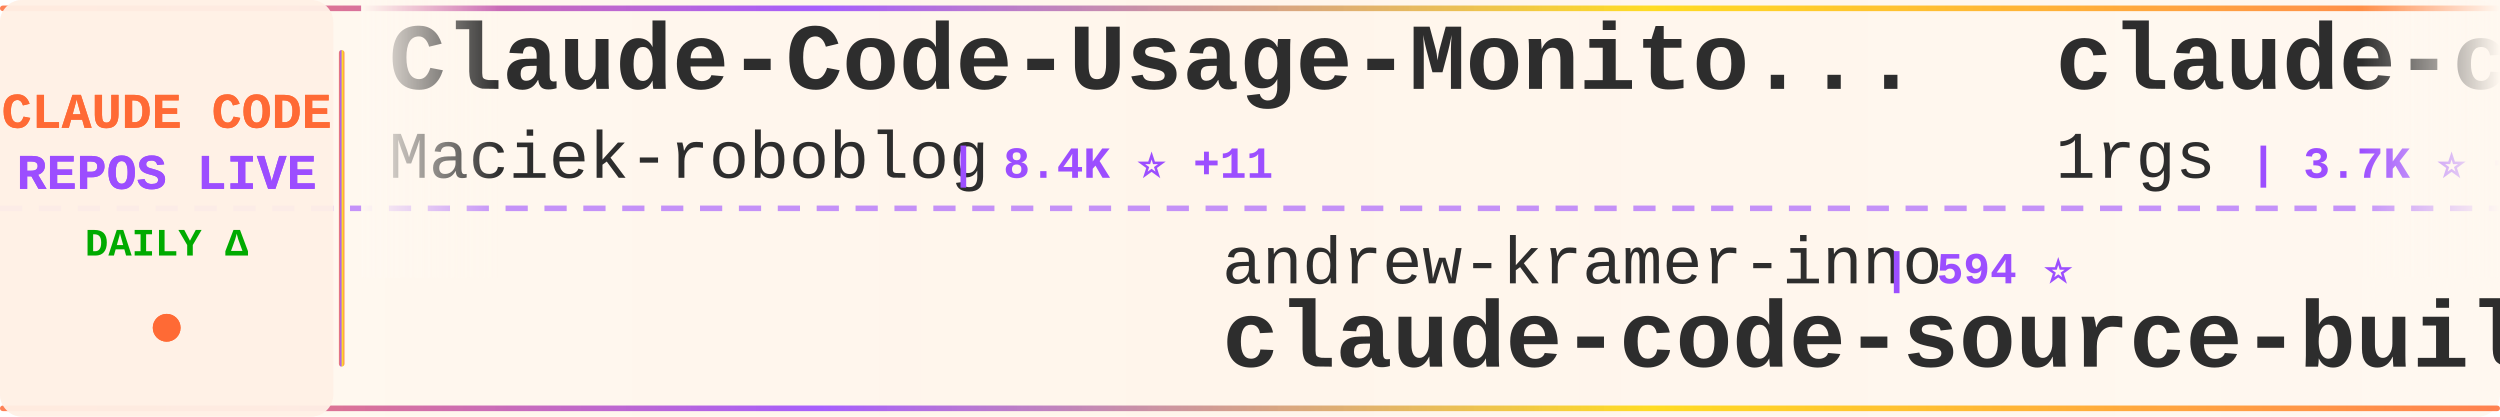
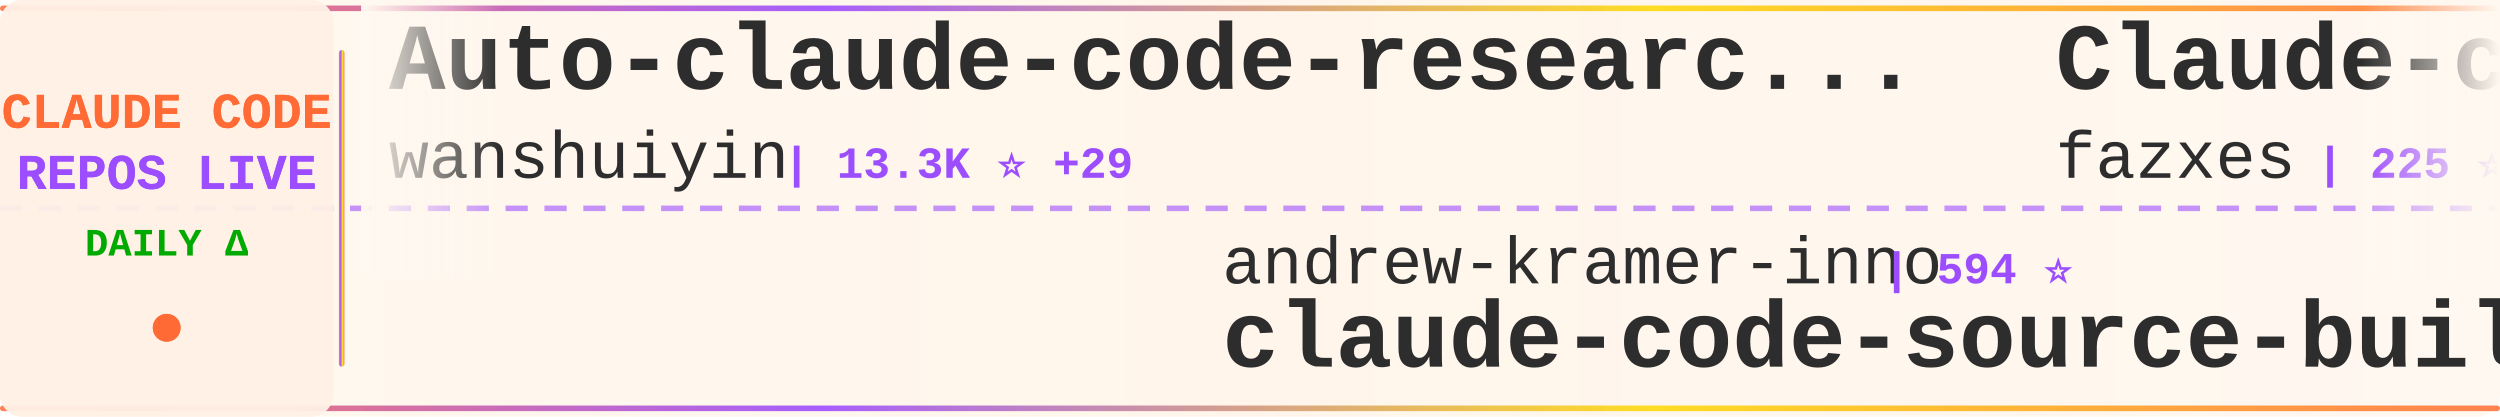
<svg xmlns="http://www.w3.org/2000/svg" width="900" height="150">
  <defs>
    <linearGradient id="tickerBg" x1="0%" y1="0%" x2="100%" y2="0%">
      <stop offset="0%" style="stop-color:#fff8f0;stop-opacity:0.98" />
      <stop offset="50%" style="stop-color:#fff5eb;stop-opacity:1" />
      <stop offset="100%" style="stop-color:#fff8f0;stop-opacity:0.98" />
    </linearGradient>
    <linearGradient id="borderGrad" x1="0%" y1="0%" x2="100%" y2="0%">
      <stop offset="0%" style="stop-color:#FF6B35;stop-opacity:0.85">
        <animate attributeName="stop-opacity" values="0.85;1;0.85" dur="2s" repeatCount="indefinite" />
      </stop>
      <stop offset="33%" style="stop-color:#9C4EFF;stop-opacity:0.9">
        <animate attributeName="stop-opacity" values="0.9;1;0.9" dur="2.2s" repeatCount="indefinite" />
      </stop>
      <stop offset="66%" style="stop-color:#FFD700;stop-opacity:0.85">
        <animate attributeName="stop-opacity" values="0.85;1;0.85" dur="1.8s" repeatCount="indefinite" />
      </stop>
      <stop offset="100%" style="stop-color:#FF6B35;stop-opacity:0.85">
        <animate attributeName="stop-opacity" values="0.85;1;0.85" dur="2s" repeatCount="indefinite" />
      </stop>
    </linearGradient>
    <filter id="textGlow">
      <feGaussianBlur stdDeviation="0.15" result="coloredBlur" />
      <feMerge>
        <feMergeNode in="coloredBlur" />
        <feMergeNode in="SourceGraphic" />
      </feMerge>
    </filter>
    <filter id="metricGlow">
      <feGaussianBlur stdDeviation="0.2" result="coloredBlur" />
      <feMerge>
        <feMergeNode in="coloredBlur" />
        <feMergeNode in="SourceGraphic" />
      </feMerge>
    </filter>
    <linearGradient id="leftFade" x1="0%" y1="0%" x2="100%" y2="0%">
      <stop offset="0%" style="stop-color:#fff8f0;stop-opacity:1" />
      <stop offset="100%" style="stop-color:#fff8f0;stop-opacity:0" />
    </linearGradient>
    <linearGradient id="rightFade" x1="0%" y1="0%" x2="100%" y2="0%">
      <stop offset="0%" style="stop-color:#fff8f0;stop-opacity:0" />
      <stop offset="100%" style="stop-color:#fff8f0;stop-opacity:1" />
    </linearGradient>
  </defs>
  <rect width="900" height="150" fill="url(#tickerBg)" rx="8" />
  <rect x="0" y="2" width="900" height="2" fill="url(#borderGrad)" rx="1" />
  <rect x="0" y="146" width="900" height="2" fill="url(#borderGrad)" rx="1" />
  <line x1="0" y1="75" x2="900" y2="75" stroke="#9C4EFF" stroke-width="2" stroke-dasharray="8 6" opacity="0.6" />
  <rect x="0" y="0" width="120" height="150" fill="#fff0e6" opacity="0.95" rx="8" />
  <text x="60" y="46" font-family="'Courier New', monospace" font-size="18" font-weight="bold" fill="#FF6B35" text-anchor="middle" filter="url(#textGlow)">
    CLAUDE CODE
  </text>
  <text x="60" y="68" font-family="'Courier New', monospace" font-size="18" font-weight="bold" fill="#9C4EFF" text-anchor="middle" filter="url(#textGlow)">
    REPOS LIVE
  </text>
  <text x="60" y="92" font-family="'Courier New', monospace" font-size="14" font-weight="bold" fill="#00aa00" text-anchor="middle">
    DAILY Δ
  </text>
  <circle cx="60" cy="118" r="5" fill="#FF6B35" filter="url(#metricGlow)">
    <animate attributeName="r" values="4;6;4" dur="1.5s" repeatCount="indefinite" />
    <animate attributeName="opacity" values="0.6;1;0.6" dur="1.5s" repeatCount="indefinite" />
  </circle>
  <rect x="122" y="18" width="2" height="114" fill="url(#borderGrad)" rx="1" />
  <clipPath id="tickerClip">
    <rect x="130" y="0" width="770" height="150" />
  </clipPath>
  <g clip-path="url(#tickerClip)">
    <g id="tickerItems">
      <animateTransform attributeName="transform" attributeType="XML" type="translate" from="0 0" to="-3000 0" dur="54s" repeatCount="indefinite" />
      <g transform="translate(0, 0)">
-         <text x="140" y="32" font-family="'Courier New', monospace" font-size="34" font-weight="bold" fill="#2d2d2d">Claude-Code-Usage-Monito...</text>
-         <text x="140" y="64" font-family="'Courier New', monospace" font-size="24" font-weight="normal" fill="#2d2d2d" opacity="1.0">Maciek-roboblog</text>
-         <text x="342" y="64" font-family="'Courier New', monospace" font-size="16" font-weight="bold" fill="#9C4EFF"> | 8.4K ⭐ +11</text>
+         <text x="140" y="32" font-family="'Courier New', monospace" font-size="34" font-weight="bold" fill="#2d2d2d">Auto-claude-code-researc...</text>
+         <text x="140" y="64" font-family="'Courier New', monospace" font-size="24" font-weight="normal" fill="#2d2d2d" opacity="1.0">wanshuiyin</text>
+         <text x="282" y="64" font-family="'Courier New', monospace" font-size="16" font-weight="bold" fill="#9C4EFF"> | 13.3K ⭐ +29</text>
      </g>
      <g transform="translate(300, 0)">
        <text x="140" y="102" font-family="'Courier New', monospace" font-size="24" font-weight="normal" fill="#2d2d2d" opacity="1.0">andrew-kramer-inno</text>
        <text x="378" y="102" font-family="'Courier New', monospace" font-size="16" font-weight="bold" fill="#9C4EFF"> | 594 ⭐</text>
        <text x="140" y="132" font-family="'Courier New', monospace" font-size="34" font-weight="bold" fill="#2d2d2d">claude-code-source-build</text>
      </g>
      <g transform="translate(600, 0)">
-         <text x="140" y="32" font-family="'Courier New', monospace" font-size="34" font-weight="bold" fill="#2d2d2d">claude-code-proxy</text>
-         <text x="140" y="64" font-family="'Courier New', monospace" font-size="24" font-weight="normal" fill="#2d2d2d" opacity="1.0">1rgs</text>
-         <text x="210" y="64" font-family="'Courier New', monospace" font-size="16" font-weight="bold" fill="#9C4EFF"> | 3.7K ⭐ +3</text>
+         <text x="140" y="32" font-family="'Courier New', monospace" font-size="34" font-weight="bold" fill="#2d2d2d">Claude-code</text>
+         <text x="140" y="64" font-family="'Courier New', monospace" font-size="24" font-weight="normal" fill="#2d2d2d" opacity="1.0">fazxes</text>
+         <text x="234" y="64" font-family="'Courier New', monospace" font-size="16" font-weight="bold" fill="#9C4EFF"> | 225 ⭐</text>
      </g>
      <g transform="translate(900, 0)">
-         <text x="140" y="102" font-family="'Courier New', monospace" font-size="24" font-weight="normal" fill="#2d2d2d" opacity="1.0">Pimzino</text>
-         <text x="246" y="102" font-family="'Courier New', monospace" font-size="16" font-weight="bold" fill="#9C4EFF"> | 3.8K ⭐ +2</text>
-         <text x="140" y="132" font-family="'Courier New', monospace" font-size="34" font-weight="bold" fill="#2d2d2d">claude-code-spec-workflo...</text>
+         <text x="140" y="102" font-family="'Courier New', monospace" font-size="24" font-weight="normal" fill="#2d2d2d" opacity="1.0">pengchengneo</text>
+         <text x="306" y="102" font-family="'Courier New', monospace" font-size="16" font-weight="bold" fill="#9C4EFF"> | 1.6K ⭐ +5</text>
+         <text x="140" y="132" font-family="'Courier New', monospace" font-size="34" font-weight="bold" fill="#2d2d2d">Claude-Code</text>
      </g>
      <g transform="translate(1200, 0)">
-         <text x="140" y="32" font-family="'Courier New', monospace" font-size="34" font-weight="bold" fill="#2d2d2d">Claude-code</text>
-         <text x="140" y="64" font-family="'Courier New', monospace" font-size="24" font-weight="normal" fill="#2d2d2d" opacity="1.0">zstmfhy</text>
-         <text x="246" y="64" font-family="'Courier New', monospace" font-size="16" font-weight="bold" fill="#9C4EFF"> | 190 ⭐</text>
+         <text x="140" y="32" font-family="'Courier New', monospace" font-size="34" font-weight="bold" fill="#2d2d2d">claude-code-video-toolki...</text>
+         <text x="140" y="64" font-family="'Courier New', monospace" font-size="24" font-weight="normal" fill="#2d2d2d" opacity="1.0">digitalsamba</text>
+         <text x="306" y="64" font-family="'Courier New', monospace" font-size="16" font-weight="bold" fill="#9C4EFF"> | 1.7K ⭐ +5</text>
      </g>
      <g transform="translate(1500, 0)">
-         <text x="140" y="102" font-family="'Courier New', monospace" font-size="24" font-weight="normal" fill="#2d2d2d" opacity="1.0">777genius</text>
-         <text x="270" y="102" font-family="'Courier New', monospace" font-size="16" font-weight="bold" fill="#9C4EFF"> | 920 ⭐ +1</text>
-         <text x="140" y="132" font-family="'Courier New', monospace" font-size="34" font-weight="bold" fill="#2d2d2d">claude-code-source-code</text>
+         <text x="140" y="102" font-family="'Courier New', monospace" font-size="24" font-weight="normal" fill="#2d2d2d" opacity="1.0">AprilNEA</text>
+         <text x="258" y="102" font-family="'Courier New', monospace" font-size="16" font-weight="bold" fill="#9C4EFF"> | 390 ⭐</text>
+         <text x="140" y="132" font-family="'Courier New', monospace" font-size="34" font-weight="bold" fill="#2d2d2d">claude-code-source</text>
      </g>
      <g transform="translate(1800, 0)">
-         <text x="140" y="32" font-family="'Courier New', monospace" font-size="34" font-weight="bold" fill="#2d2d2d">Claude-Code-Game-Studios</text>
-         <text x="140" y="64" font-family="'Courier New', monospace" font-size="24" font-weight="normal" fill="#2d2d2d" opacity="1.0">Donchitos</text>
-         <text x="270" y="64" font-family="'Courier New', monospace" font-size="16" font-weight="bold" fill="#9C4EFF"> | 22.9K ⭐ +45</text>
+         <text x="140" y="32" font-family="'Courier New', monospace" font-size="34" font-weight="bold" fill="#2d2d2d">claude-code-plugins-plus...</text>
+         <text x="140" y="64" font-family="'Courier New', monospace" font-size="24" font-weight="normal" fill="#2d2d2d" opacity="1.0">jeremylongshore</text>
+         <text x="342" y="64" font-family="'Courier New', monospace" font-size="16" font-weight="bold" fill="#9C4EFF"> | 2.5K ⭐ +7</text>
      </g>
      <g transform="translate(2100, 0)">
-         <text x="140" y="102" font-family="'Courier New', monospace" font-size="24" font-weight="normal" fill="#2d2d2d" opacity="1.0">luyao618</text>
-         <text x="258" y="102" font-family="'Courier New', monospace" font-size="16" font-weight="bold" fill="#9C4EFF"> | 1.6K ⭐ +1</text>
-         <text x="140" y="132" font-family="'Courier New', monospace" font-size="34" font-weight="bold" fill="#2d2d2d">Claude-Code-Source-Study</text>
+         <text x="140" y="102" font-family="'Courier New', monospace" font-size="24" font-weight="normal" fill="#2d2d2d" opacity="1.0">darcyegb</text>
+         <text x="258" y="102" font-family="'Courier New', monospace" font-size="16" font-weight="bold" fill="#9C4EFF"> | 747 ⭐ +3</text>
+         <text x="140" y="132" font-family="'Courier New', monospace" font-size="34" font-weight="bold" fill="#2d2d2d">ClaudeCodeAgents</text>
      </g>
      <g transform="translate(2400, 0)">
-         <text x="140" y="32" font-family="'Courier New', monospace" font-size="34" font-weight="bold" fill="#2d2d2d">claude-code-security-rev...</text>
-         <text x="140" y="64" font-family="'Courier New', monospace" font-size="24" font-weight="normal" fill="#2d2d2d" opacity="1.0">anthropics</text>
-         <text x="282" y="64" font-family="'Courier New', monospace" font-size="16" font-weight="bold" fill="#9C4EFF"> | 5.5K ⭐ +3</text>
+         <text x="140" y="32" font-family="'Courier New', monospace" font-size="34" font-weight="bold" fill="#2d2d2d">claude-code-ultimate-gui...</text>
+         <text x="140" y="64" font-family="'Courier New', monospace" font-size="24" font-weight="normal" fill="#2d2d2d" opacity="1.0">FlorianBruniaux</text>
+         <text x="342" y="64" font-family="'Courier New', monospace" font-size="16" font-weight="bold" fill="#9C4EFF"> | 5.4K ⭐ +13</text>
      </g>
      <g transform="translate(2700, 0)">
-         <text x="140" y="102" font-family="'Courier New', monospace" font-size="24" font-weight="normal" fill="#2d2d2d" opacity="1.0">fuergaosi233</text>
-         <text x="306" y="102" font-family="'Courier New', monospace" font-size="16" font-weight="bold" fill="#9C4EFF"> | 2.7K ⭐ +3</text>
-         <text x="140" y="132" font-family="'Courier New', monospace" font-size="34" font-weight="bold" fill="#2d2d2d">claude-code-proxy</text>
+         <text x="140" y="102" font-family="'Courier New', monospace" font-size="24" font-weight="normal" fill="#2d2d2d" opacity="1.0">edmund-io</text>
+         <text x="270" y="102" font-family="'Courier New', monospace" font-size="16" font-weight="bold" fill="#9C4EFF"> | 1.5K ⭐ +1</text>
+         <text x="140" y="132" font-family="'Courier New', monospace" font-size="34" font-weight="bold" fill="#2d2d2d">edmunds-claude-code</text>
      </g>
      <g transform="translate(3000, 0)">
-         <text x="140" y="32" font-family="'Courier New', monospace" font-size="34" font-weight="bold" fill="#2d2d2d">Claude-Code-Usage-Monito...</text>
-         <text x="140" y="64" font-family="'Courier New', monospace" font-size="24" font-weight="normal" fill="#2d2d2d" opacity="1.0">Maciek-roboblog</text>
-         <text x="342" y="64" font-family="'Courier New', monospace" font-size="16" font-weight="bold" fill="#9C4EFF"> | 8.4K ⭐ +11</text>
+         <text x="140" y="32" font-family="'Courier New', monospace" font-size="34" font-weight="bold" fill="#2d2d2d">Auto-claude-code-researc...</text>
+         <text x="140" y="64" font-family="'Courier New', monospace" font-size="24" font-weight="normal" fill="#2d2d2d" opacity="1.0">wanshuiyin</text>
+         <text x="282" y="64" font-family="'Courier New', monospace" font-size="16" font-weight="bold" fill="#9C4EFF"> | 13.3K ⭐ +29</text>
      </g>
      <g transform="translate(3300, 0)">
        <text x="140" y="102" font-family="'Courier New', monospace" font-size="24" font-weight="normal" fill="#2d2d2d" opacity="1.0">andrew-kramer-inno</text>
        <text x="378" y="102" font-family="'Courier New', monospace" font-size="16" font-weight="bold" fill="#9C4EFF"> | 594 ⭐</text>
        <text x="140" y="132" font-family="'Courier New', monospace" font-size="34" font-weight="bold" fill="#2d2d2d">claude-code-source-build</text>
      </g>
      <g transform="translate(3600, 0)">
-         <text x="140" y="32" font-family="'Courier New', monospace" font-size="34" font-weight="bold" fill="#2d2d2d">claude-code-proxy</text>
-         <text x="140" y="64" font-family="'Courier New', monospace" font-size="24" font-weight="normal" fill="#2d2d2d" opacity="1.0">1rgs</text>
-         <text x="210" y="64" font-family="'Courier New', monospace" font-size="16" font-weight="bold" fill="#9C4EFF"> | 3.7K ⭐ +3</text>
+         <text x="140" y="32" font-family="'Courier New', monospace" font-size="34" font-weight="bold" fill="#2d2d2d">Claude-code</text>
+         <text x="140" y="64" font-family="'Courier New', monospace" font-size="24" font-weight="normal" fill="#2d2d2d" opacity="1.0">fazxes</text>
+         <text x="234" y="64" font-family="'Courier New', monospace" font-size="16" font-weight="bold" fill="#9C4EFF"> | 225 ⭐</text>
      </g>
      <g transform="translate(3900, 0)">
-         <text x="140" y="102" font-family="'Courier New', monospace" font-size="24" font-weight="normal" fill="#2d2d2d" opacity="1.0">Pimzino</text>
-         <text x="246" y="102" font-family="'Courier New', monospace" font-size="16" font-weight="bold" fill="#9C4EFF"> | 3.8K ⭐ +2</text>
-         <text x="140" y="132" font-family="'Courier New', monospace" font-size="34" font-weight="bold" fill="#2d2d2d">claude-code-spec-workflo...</text>
+         <text x="140" y="102" font-family="'Courier New', monospace" font-size="24" font-weight="normal" fill="#2d2d2d" opacity="1.0">pengchengneo</text>
+         <text x="306" y="102" font-family="'Courier New', monospace" font-size="16" font-weight="bold" fill="#9C4EFF"> | 1.6K ⭐ +5</text>
+         <text x="140" y="132" font-family="'Courier New', monospace" font-size="34" font-weight="bold" fill="#2d2d2d">Claude-Code</text>
      </g>
    </g>
  </g>
  <rect x="130" y="0" width="50" height="100" fill="url(#leftFade)" />
  <rect x="850" y="0" width="50" height="100" fill="url(#rightFade)" />
</svg>
